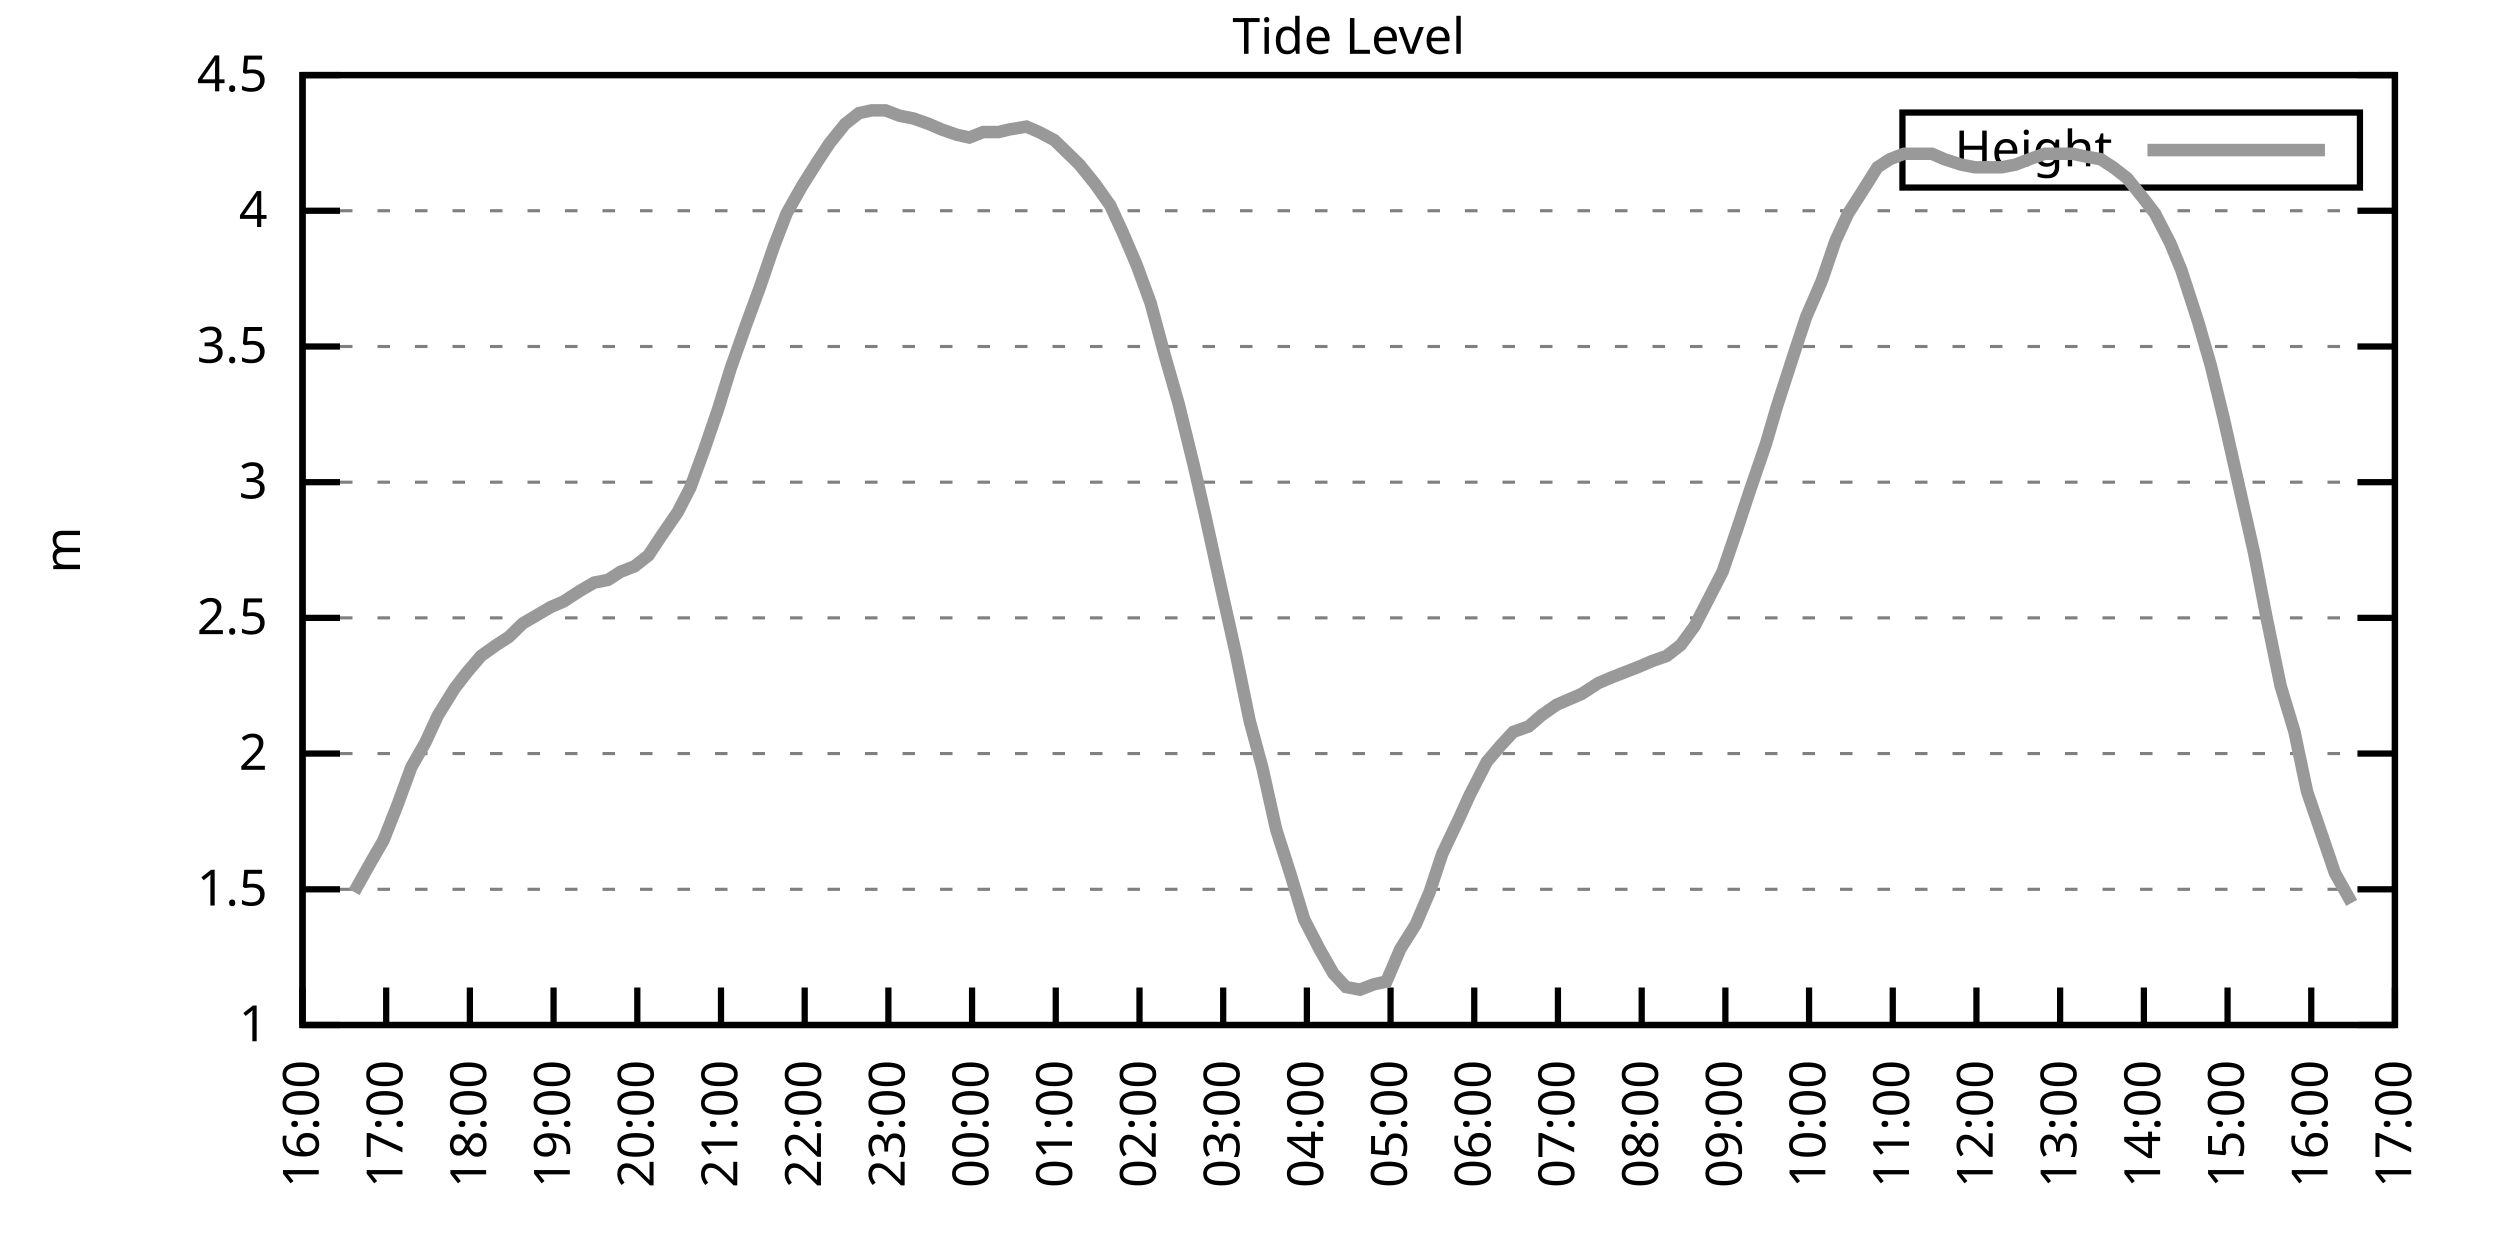
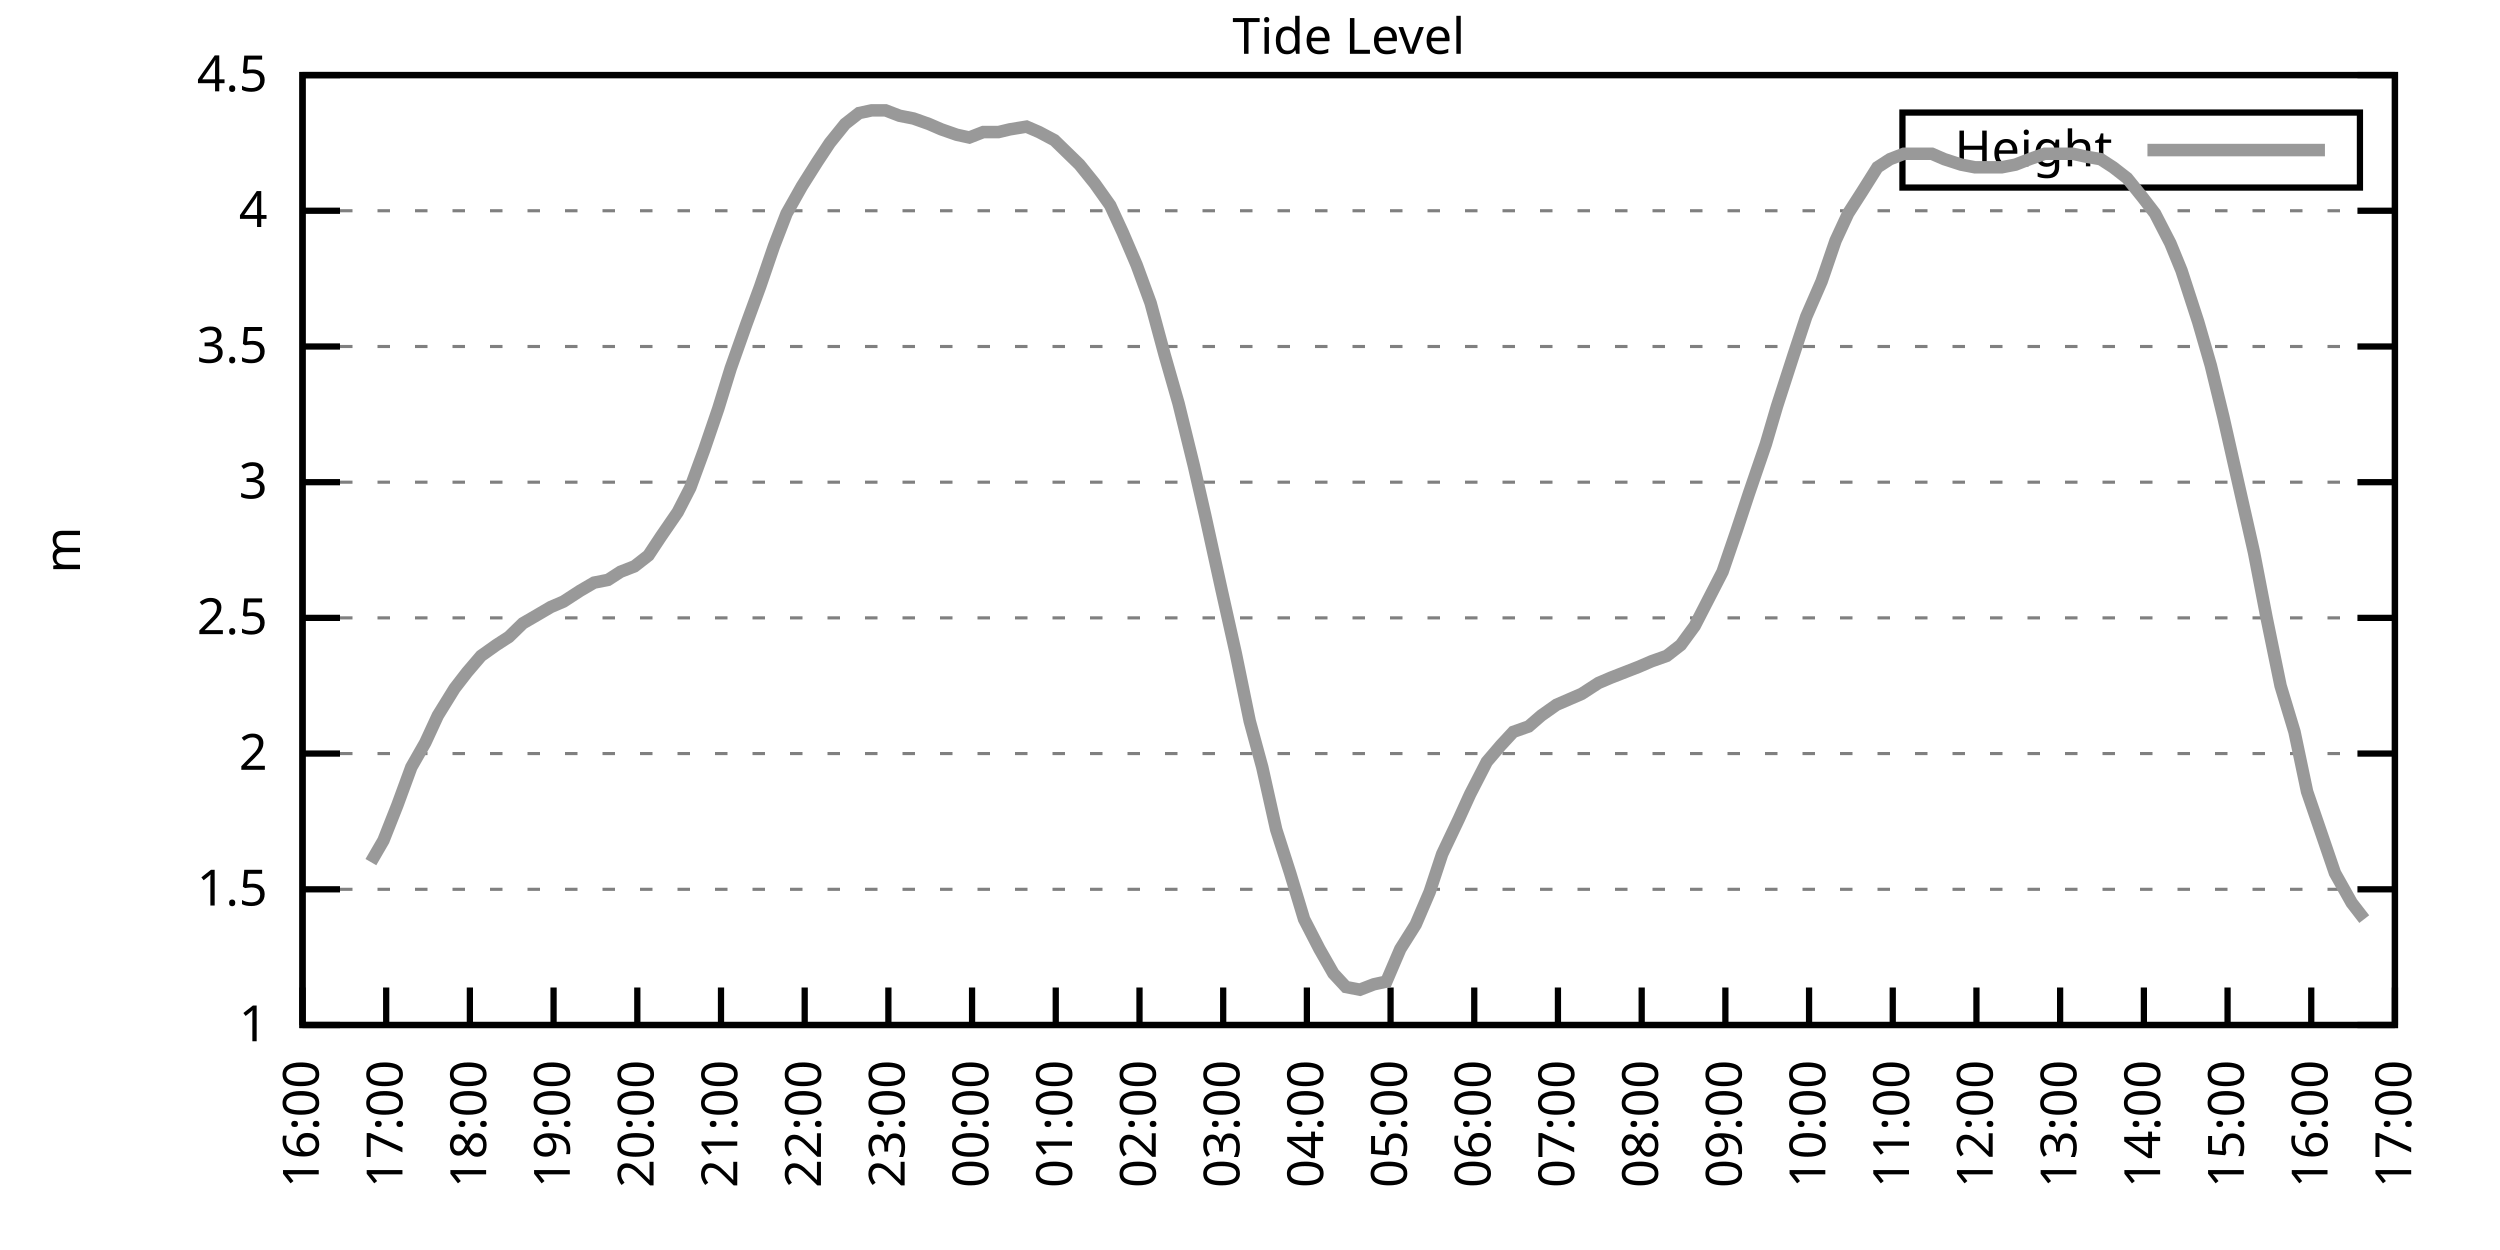
<svg xmlns="http://www.w3.org/2000/svg" xmlns:xlink="http://www.w3.org/1999/xlink" width="400" height="200" viewBox="0 0 400 200">
  <g id="gnuplot_canvas">
    <rect x="0" y="0" width="400" height="200" fill="none" />
    <defs>
      <circle id="gpDot" r="0.5" stroke-width="0.5" stroke="currentColor" />
      <path id="gpPt0" stroke-width="0.333" stroke="currentColor" d="M-1,0 h2 M0,-1 v2" />
      <path id="gpPt1" stroke-width="0.333" stroke="currentColor" d="M-1,-1 L1,1 M1,-1 L-1,1" />
      <path id="gpPt2" stroke-width="0.333" stroke="currentColor" d="M-1,0 L1,0 M0,-1 L0,1 M-1,-1 L1,1 M-1,1 L1,-1" />
      <rect id="gpPt3" stroke-width="0.333" stroke="currentColor" x="-1" y="-1" width="2" height="2" />
      <rect id="gpPt4" stroke-width="0.333" stroke="currentColor" fill="currentColor" x="-1" y="-1" width="2" height="2" />
      <circle id="gpPt5" stroke-width="0.333" stroke="currentColor" cx="0" cy="0" r="1" />
      <use xlink:href="#gpPt5" id="gpPt6" fill="currentColor" stroke="none" />
      <path id="gpPt7" stroke-width="0.333" stroke="currentColor" d="M0,-1.33 L-1.33,0.67 L1.33,0.67 z" />
      <use xlink:href="#gpPt7" id="gpPt8" fill="currentColor" stroke="none" />
      <use xlink:href="#gpPt7" id="gpPt9" stroke="currentColor" transform="rotate(180)" />
      <use xlink:href="#gpPt9" id="gpPt10" fill="currentColor" stroke="none" />
      <use xlink:href="#gpPt3" id="gpPt11" stroke="currentColor" transform="rotate(45)" />
      <use xlink:href="#gpPt11" id="gpPt12" fill="currentColor" stroke="none" />
      <path id="gpPt13" stroke-width="0.333" stroke="currentColor" d="M0,1.330 L1.265,0.411 L0.782,-1.067 L-0.782,-1.076 L-1.265,0.411 z" />
      <use xlink:href="#gpPt13" id="gpPt14" fill="currentColor" stroke="none" />
      <filter id="textbox" filterUnits="objectBoundingBox" x="0" y="0" height="1" width="1">
        <feFlood flood-color="white" flood-opacity="1" result="bgnd" />
        <feComposite in="SourceGraphic" in2="bgnd" operator="atop" />
      </filter>
      <filter id="greybox" filterUnits="objectBoundingBox" x="0" y="0" height="1" width="1">
        <feFlood flood-color="lightgrey" flood-opacity="1" result="grey" />
        <feComposite in="SourceGraphic" in2="grey" operator="atop" />
      </filter>
    </defs>
    <g fill="none" color="white" stroke="currentColor" stroke-width="1.00" stroke-linecap="butt" stroke-linejoin="miter">
</g>
    <g fill="none" color="black" stroke="currentColor" stroke-width="1.00" stroke-linecap="butt" stroke-linejoin="miter">
      <g stroke="none" shape-rendering="crispEdges">
        <polygon fill="rgb(255, 255, 255)" points="48.40,164.00 383.18,164.00 383.18,12.02 48.40,12.02 " />
      </g>
    </g>
    <g fill="none" color="black" stroke="currentColor" stroke-width="1.00" stroke-linecap="butt" stroke-linejoin="miter">
</g>
    <g fill="none" color="black" stroke="black" stroke-width="0.50" stroke-linecap="butt" stroke-linejoin="miter">
</g>
    <g fill="none" color="gray" stroke="currentColor" stroke-width="0.50" stroke-linecap="butt" stroke-linejoin="miter">
      <path stroke="gray" stroke-dasharray="2,4" class="gridline" d="M48.40,164.00 L383.19,164.00  " />
    </g>
    <g fill="none" color="gray" stroke="gray" stroke-width="1.00" stroke-linecap="butt" stroke-linejoin="miter">
</g>
    <g fill="none" color="black" stroke="currentColor" stroke-width="1.00" stroke-linecap="butt" stroke-linejoin="miter">
      <path stroke="black" d="M48.40,164.00 L54.40,164.00 M383.19,164.00 L377.19,164.00  " />
      <g transform="translate(42.80,166.60)" stroke="none" fill="black" font-family="Sans" font-size="8.00" text-anchor="end">
        <text>
          <tspan font-family="Sans"> 1</tspan>
        </text>
      </g>
    </g>
    <g fill="none" color="black" stroke="currentColor" stroke-width="1.00" stroke-linecap="butt" stroke-linejoin="miter">
</g>
    <g fill="none" color="black" stroke="black" stroke-width="0.50" stroke-linecap="butt" stroke-linejoin="miter">
</g>
    <g fill="none" color="gray" stroke="currentColor" stroke-width="0.50" stroke-linecap="butt" stroke-linejoin="miter">
      <path stroke="gray" stroke-dasharray="2,4" class="gridline" d="M48.40,142.29 L383.19,142.29  " />
    </g>
    <g fill="none" color="gray" stroke="gray" stroke-width="1.00" stroke-linecap="butt" stroke-linejoin="miter">
</g>
    <g fill="none" color="black" stroke="currentColor" stroke-width="1.00" stroke-linecap="butt" stroke-linejoin="miter">
      <path stroke="black" d="M48.40,142.29 L54.40,142.29 M383.19,142.29 L377.19,142.29  " />
      <g transform="translate(42.80,144.89)" stroke="none" fill="black" font-family="Sans" font-size="8.00" text-anchor="end">
        <text>
          <tspan font-family="Sans"> 1.5</tspan>
        </text>
      </g>
    </g>
    <g fill="none" color="black" stroke="currentColor" stroke-width="1.00" stroke-linecap="butt" stroke-linejoin="miter">
</g>
    <g fill="none" color="black" stroke="black" stroke-width="0.50" stroke-linecap="butt" stroke-linejoin="miter">
</g>
    <g fill="none" color="gray" stroke="currentColor" stroke-width="0.50" stroke-linecap="butt" stroke-linejoin="miter">
      <path stroke="gray" stroke-dasharray="2,4" class="gridline" d="M48.40,120.57 L383.19,120.57  " />
    </g>
    <g fill="none" color="gray" stroke="gray" stroke-width="1.00" stroke-linecap="butt" stroke-linejoin="miter">
</g>
    <g fill="none" color="black" stroke="currentColor" stroke-width="1.00" stroke-linecap="butt" stroke-linejoin="miter">
      <path stroke="black" d="M48.40,120.57 L54.40,120.57 M383.19,120.57 L377.19,120.57  " />
      <g transform="translate(42.80,123.17)" stroke="none" fill="black" font-family="Sans" font-size="8.00" text-anchor="end">
        <text>
          <tspan font-family="Sans"> 2</tspan>
        </text>
      </g>
    </g>
    <g fill="none" color="black" stroke="currentColor" stroke-width="1.00" stroke-linecap="butt" stroke-linejoin="miter">
</g>
    <g fill="none" color="black" stroke="black" stroke-width="0.50" stroke-linecap="butt" stroke-linejoin="miter">
</g>
    <g fill="none" color="gray" stroke="currentColor" stroke-width="0.50" stroke-linecap="butt" stroke-linejoin="miter">
      <path stroke="gray" stroke-dasharray="2,4" class="gridline" d="M48.40,98.86 L383.19,98.86  " />
    </g>
    <g fill="none" color="gray" stroke="gray" stroke-width="1.00" stroke-linecap="butt" stroke-linejoin="miter">
</g>
    <g fill="none" color="black" stroke="currentColor" stroke-width="1.00" stroke-linecap="butt" stroke-linejoin="miter">
      <path stroke="black" d="M48.40,98.86 L54.40,98.86 M383.19,98.86 L377.19,98.86  " />
      <g transform="translate(42.80,101.46)" stroke="none" fill="black" font-family="Sans" font-size="8.00" text-anchor="end">
        <text>
          <tspan font-family="Sans"> 2.5</tspan>
        </text>
      </g>
    </g>
    <g fill="none" color="black" stroke="currentColor" stroke-width="1.00" stroke-linecap="butt" stroke-linejoin="miter">
</g>
    <g fill="none" color="black" stroke="black" stroke-width="0.50" stroke-linecap="butt" stroke-linejoin="miter">
</g>
    <g fill="none" color="gray" stroke="currentColor" stroke-width="0.50" stroke-linecap="butt" stroke-linejoin="miter">
      <path stroke="gray" stroke-dasharray="2,4" class="gridline" d="M48.40,77.15 L383.19,77.15  " />
    </g>
    <g fill="none" color="gray" stroke="gray" stroke-width="1.00" stroke-linecap="butt" stroke-linejoin="miter">
</g>
    <g fill="none" color="black" stroke="currentColor" stroke-width="1.00" stroke-linecap="butt" stroke-linejoin="miter">
      <path stroke="black" d="M48.40,77.15 L54.40,77.15 M383.19,77.15 L377.19,77.15  " />
      <g transform="translate(42.80,79.75)" stroke="none" fill="black" font-family="Sans" font-size="8.00" text-anchor="end">
        <text>
          <tspan font-family="Sans"> 3</tspan>
        </text>
      </g>
    </g>
    <g fill="none" color="black" stroke="currentColor" stroke-width="1.00" stroke-linecap="butt" stroke-linejoin="miter">
</g>
    <g fill="none" color="black" stroke="black" stroke-width="0.50" stroke-linecap="butt" stroke-linejoin="miter">
</g>
    <g fill="none" color="gray" stroke="currentColor" stroke-width="0.50" stroke-linecap="butt" stroke-linejoin="miter">
      <path stroke="gray" stroke-dasharray="2,4" class="gridline" d="M48.40,55.44 L383.19,55.44  " />
    </g>
    <g fill="none" color="gray" stroke="gray" stroke-width="1.00" stroke-linecap="butt" stroke-linejoin="miter">
</g>
    <g fill="none" color="black" stroke="currentColor" stroke-width="1.00" stroke-linecap="butt" stroke-linejoin="miter">
      <path stroke="black" d="M48.40,55.44 L54.40,55.44 M383.19,55.44 L377.19,55.44  " />
      <g transform="translate(42.80,58.04)" stroke="none" fill="black" font-family="Sans" font-size="8.00" text-anchor="end">
        <text>
          <tspan font-family="Sans"> 3.5</tspan>
        </text>
      </g>
    </g>
    <g fill="none" color="black" stroke="currentColor" stroke-width="1.00" stroke-linecap="butt" stroke-linejoin="miter">
</g>
    <g fill="none" color="black" stroke="black" stroke-width="0.50" stroke-linecap="butt" stroke-linejoin="miter">
</g>
    <g fill="none" color="gray" stroke="currentColor" stroke-width="0.50" stroke-linecap="butt" stroke-linejoin="miter">
      <path stroke="gray" stroke-dasharray="2,4" class="gridline" d="M48.40,33.72 L383.19,33.72  " />
    </g>
    <g fill="none" color="gray" stroke="gray" stroke-width="1.00" stroke-linecap="butt" stroke-linejoin="miter">
</g>
    <g fill="none" color="black" stroke="currentColor" stroke-width="1.00" stroke-linecap="butt" stroke-linejoin="miter">
      <path stroke="black" d="M48.40,33.72 L54.40,33.72 M383.19,33.72 L377.19,33.72  " />
      <g transform="translate(42.80,36.32)" stroke="none" fill="black" font-family="Sans" font-size="8.00" text-anchor="end">
        <text>
          <tspan font-family="Sans"> 4</tspan>
        </text>
      </g>
    </g>
    <g fill="none" color="black" stroke="currentColor" stroke-width="1.00" stroke-linecap="butt" stroke-linejoin="miter">
</g>
    <g fill="none" color="black" stroke="black" stroke-width="0.50" stroke-linecap="butt" stroke-linejoin="miter">
</g>
    <g fill="none" color="gray" stroke="currentColor" stroke-width="0.50" stroke-linecap="butt" stroke-linejoin="miter">
      <path stroke="gray" stroke-dasharray="2,4" class="gridline" d="M48.40,12.01 L383.19,12.01  " />
    </g>
    <g fill="none" color="gray" stroke="gray" stroke-width="1.00" stroke-linecap="butt" stroke-linejoin="miter">
</g>
    <g fill="none" color="black" stroke="currentColor" stroke-width="1.00" stroke-linecap="butt" stroke-linejoin="miter">
      <path stroke="black" d="M48.40,12.01 L54.40,12.01 M383.19,12.01 L377.19,12.01  " />
      <g transform="translate(42.80,14.61)" stroke="none" fill="black" font-family="Sans" font-size="8.00" text-anchor="end">
        <text>
          <tspan font-family="Sans"> 4.5</tspan>
        </text>
      </g>
    </g>
    <g fill="none" color="black" stroke="currentColor" stroke-width="1.00" stroke-linecap="butt" stroke-linejoin="miter">
      <path stroke="black" d="M48.40,164.00 L48.40,158.00  " />
      <g transform="translate(51.00,169.60) rotate(270.00)" stroke="none" fill="black" font-family="Sans" font-size="8.00" text-anchor="end">
        <text>
          <tspan font-family="Sans">16:00</tspan>
        </text>
      </g>
    </g>
    <g fill="none" color="black" stroke="currentColor" stroke-width="1.00" stroke-linecap="butt" stroke-linejoin="miter">
      <path stroke="black" d="M61.79,164.00 L61.79,158.00  " />
      <g transform="translate(64.39,169.60) rotate(270.00)" stroke="none" fill="black" font-family="Sans" font-size="8.00" text-anchor="end">
        <text>
          <tspan font-family="Sans">17:00</tspan>
        </text>
      </g>
    </g>
    <g fill="none" color="black" stroke="currentColor" stroke-width="1.00" stroke-linecap="butt" stroke-linejoin="miter">
      <path stroke="black" d="M75.18,164.00 L75.18,158.00  " />
      <g transform="translate(77.78,169.60) rotate(270.00)" stroke="none" fill="black" font-family="Sans" font-size="8.00" text-anchor="end">
        <text>
          <tspan font-family="Sans">18:00</tspan>
        </text>
      </g>
    </g>
    <g fill="none" color="black" stroke="currentColor" stroke-width="1.00" stroke-linecap="butt" stroke-linejoin="miter">
      <path stroke="black" d="M88.57,164.00 L88.57,158.00  " />
      <g transform="translate(91.17,169.60) rotate(270.00)" stroke="none" fill="black" font-family="Sans" font-size="8.00" text-anchor="end">
        <text>
          <tspan font-family="Sans">19:00</tspan>
        </text>
      </g>
    </g>
    <g fill="none" color="black" stroke="currentColor" stroke-width="1.00" stroke-linecap="butt" stroke-linejoin="miter">
      <path stroke="black" d="M101.97,164.00 L101.97,158.00  " />
      <g transform="translate(104.57,169.60) rotate(270.00)" stroke="none" fill="black" font-family="Sans" font-size="8.00" text-anchor="end">
        <text>
          <tspan font-family="Sans">20:00</tspan>
        </text>
      </g>
    </g>
    <g fill="none" color="black" stroke="currentColor" stroke-width="1.00" stroke-linecap="butt" stroke-linejoin="miter">
      <path stroke="black" d="M115.36,164.00 L115.36,158.00  " />
      <g transform="translate(117.96,169.60) rotate(270.00)" stroke="none" fill="black" font-family="Sans" font-size="8.00" text-anchor="end">
        <text>
          <tspan font-family="Sans">21:00</tspan>
        </text>
      </g>
    </g>
    <g fill="none" color="black" stroke="currentColor" stroke-width="1.00" stroke-linecap="butt" stroke-linejoin="miter">
      <path stroke="black" d="M128.75,164.00 L128.75,158.00  " />
      <g transform="translate(131.35,169.60) rotate(270.00)" stroke="none" fill="black" font-family="Sans" font-size="8.00" text-anchor="end">
        <text>
          <tspan font-family="Sans">22:00</tspan>
        </text>
      </g>
    </g>
    <g fill="none" color="black" stroke="currentColor" stroke-width="1.00" stroke-linecap="butt" stroke-linejoin="miter">
      <path stroke="black" d="M142.14,164.00 L142.14,158.00  " />
      <g transform="translate(144.74,169.60) rotate(270.00)" stroke="none" fill="black" font-family="Sans" font-size="8.00" text-anchor="end">
        <text>
          <tspan font-family="Sans">23:00</tspan>
        </text>
      </g>
    </g>
    <g fill="none" color="black" stroke="currentColor" stroke-width="1.00" stroke-linecap="butt" stroke-linejoin="miter">
      <path stroke="black" d="M155.53,164.00 L155.53,158.00  " />
      <g transform="translate(158.13,169.60) rotate(270.00)" stroke="none" fill="black" font-family="Sans" font-size="8.00" text-anchor="end">
        <text>
          <tspan font-family="Sans">00:00</tspan>
        </text>
      </g>
    </g>
    <g fill="none" color="black" stroke="currentColor" stroke-width="1.00" stroke-linecap="butt" stroke-linejoin="miter">
      <path stroke="black" d="M168.92,164.00 L168.92,158.00  " />
      <g transform="translate(171.52,169.60) rotate(270.00)" stroke="none" fill="black" font-family="Sans" font-size="8.00" text-anchor="end">
        <text>
          <tspan font-family="Sans">01:00</tspan>
        </text>
      </g>
    </g>
    <g fill="none" color="black" stroke="currentColor" stroke-width="1.00" stroke-linecap="butt" stroke-linejoin="miter">
      <path stroke="black" d="M182.32,164.00 L182.32,158.00  " />
      <g transform="translate(184.92,169.60) rotate(270.00)" stroke="none" fill="black" font-family="Sans" font-size="8.00" text-anchor="end">
        <text>
          <tspan font-family="Sans">02:00</tspan>
        </text>
      </g>
    </g>
    <g fill="none" color="black" stroke="currentColor" stroke-width="1.00" stroke-linecap="butt" stroke-linejoin="miter">
      <path stroke="black" d="M195.71,164.00 L195.71,158.00  " />
      <g transform="translate(198.31,169.60) rotate(270.00)" stroke="none" fill="black" font-family="Sans" font-size="8.00" text-anchor="end">
        <text>
          <tspan font-family="Sans">03:00</tspan>
        </text>
      </g>
    </g>
    <g fill="none" color="black" stroke="currentColor" stroke-width="1.00" stroke-linecap="butt" stroke-linejoin="miter">
      <path stroke="black" d="M209.10,164.00 L209.10,158.00  " />
      <g transform="translate(211.70,169.60) rotate(270.00)" stroke="none" fill="black" font-family="Sans" font-size="8.00" text-anchor="end">
        <text>
          <tspan font-family="Sans">04:00</tspan>
        </text>
      </g>
    </g>
    <g fill="none" color="black" stroke="currentColor" stroke-width="1.00" stroke-linecap="butt" stroke-linejoin="miter">
      <path stroke="black" d="M222.49,164.00 L222.49,158.00  " />
      <g transform="translate(225.09,169.60) rotate(270.00)" stroke="none" fill="black" font-family="Sans" font-size="8.00" text-anchor="end">
        <text>
          <tspan font-family="Sans">05:00</tspan>
        </text>
      </g>
    </g>
    <g fill="none" color="black" stroke="currentColor" stroke-width="1.00" stroke-linecap="butt" stroke-linejoin="miter">
      <path stroke="black" d="M235.88,164.00 L235.88,158.00  " />
      <g transform="translate(238.48,169.60) rotate(270.00)" stroke="none" fill="black" font-family="Sans" font-size="8.00" text-anchor="end">
        <text>
          <tspan font-family="Sans">06:00</tspan>
        </text>
      </g>
    </g>
    <g fill="none" color="black" stroke="currentColor" stroke-width="1.00" stroke-linecap="butt" stroke-linejoin="miter">
      <path stroke="black" d="M249.27,164.00 L249.27,158.00  " />
      <g transform="translate(251.87,169.60) rotate(270.00)" stroke="none" fill="black" font-family="Sans" font-size="8.00" text-anchor="end">
        <text>
          <tspan font-family="Sans">07:00</tspan>
        </text>
      </g>
    </g>
    <g fill="none" color="black" stroke="currentColor" stroke-width="1.00" stroke-linecap="butt" stroke-linejoin="miter">
      <path stroke="black" d="M262.67,164.00 L262.67,158.00  " />
      <g transform="translate(265.27,169.60) rotate(270.00)" stroke="none" fill="black" font-family="Sans" font-size="8.00" text-anchor="end">
        <text>
          <tspan font-family="Sans">08:00</tspan>
        </text>
      </g>
    </g>
    <g fill="none" color="black" stroke="currentColor" stroke-width="1.00" stroke-linecap="butt" stroke-linejoin="miter">
      <path stroke="black" d="M276.06,164.00 L276.06,158.00  " />
      <g transform="translate(278.66,169.60) rotate(270.00)" stroke="none" fill="black" font-family="Sans" font-size="8.00" text-anchor="end">
        <text>
          <tspan font-family="Sans">09:00</tspan>
        </text>
      </g>
    </g>
    <g fill="none" color="black" stroke="currentColor" stroke-width="1.00" stroke-linecap="butt" stroke-linejoin="miter">
      <path stroke="black" d="M289.45,164.00 L289.45,158.00  " />
      <g transform="translate(292.05,169.60) rotate(270.00)" stroke="none" fill="black" font-family="Sans" font-size="8.00" text-anchor="end">
        <text>
          <tspan font-family="Sans">10:00</tspan>
        </text>
      </g>
    </g>
    <g fill="none" color="black" stroke="currentColor" stroke-width="1.00" stroke-linecap="butt" stroke-linejoin="miter">
      <path stroke="black" d="M302.84,164.00 L302.84,158.00  " />
      <g transform="translate(305.44,169.60) rotate(270.00)" stroke="none" fill="black" font-family="Sans" font-size="8.00" text-anchor="end">
        <text>
          <tspan font-family="Sans">11:00</tspan>
        </text>
      </g>
    </g>
    <g fill="none" color="black" stroke="currentColor" stroke-width="1.00" stroke-linecap="butt" stroke-linejoin="miter">
      <path stroke="black" d="M316.23,164.00 L316.23,158.00  " />
      <g transform="translate(318.83,169.60) rotate(270.00)" stroke="none" fill="black" font-family="Sans" font-size="8.00" text-anchor="end">
        <text>
          <tspan font-family="Sans">12:00</tspan>
        </text>
      </g>
    </g>
    <g fill="none" color="black" stroke="currentColor" stroke-width="1.00" stroke-linecap="butt" stroke-linejoin="miter">
      <path stroke="black" d="M329.62,164.00 L329.62,158.00  " />
      <g transform="translate(332.22,169.60) rotate(270.00)" stroke="none" fill="black" font-family="Sans" font-size="8.00" text-anchor="end">
        <text>
          <tspan font-family="Sans">13:00</tspan>
        </text>
      </g>
    </g>
    <g fill="none" color="black" stroke="currentColor" stroke-width="1.00" stroke-linecap="butt" stroke-linejoin="miter">
      <path stroke="black" d="M343.02,164.00 L343.02,158.00  " />
      <g transform="translate(345.62,169.60) rotate(270.00)" stroke="none" fill="black" font-family="Sans" font-size="8.00" text-anchor="end">
        <text>
          <tspan font-family="Sans">14:00</tspan>
        </text>
      </g>
    </g>
    <g fill="none" color="black" stroke="currentColor" stroke-width="1.00" stroke-linecap="butt" stroke-linejoin="miter">
      <path stroke="black" d="M356.41,164.00 L356.41,158.00  " />
      <g transform="translate(359.01,169.60) rotate(270.00)" stroke="none" fill="black" font-family="Sans" font-size="8.00" text-anchor="end">
        <text>
          <tspan font-family="Sans">15:00</tspan>
        </text>
      </g>
    </g>
    <g fill="none" color="black" stroke="currentColor" stroke-width="1.00" stroke-linecap="butt" stroke-linejoin="miter">
      <path stroke="black" d="M369.80,164.00 L369.80,158.00  " />
      <g transform="translate(372.40,169.60) rotate(270.00)" stroke="none" fill="black" font-family="Sans" font-size="8.00" text-anchor="end">
        <text>
          <tspan font-family="Sans">16:00</tspan>
        </text>
      </g>
    </g>
    <g fill="none" color="black" stroke="currentColor" stroke-width="1.00" stroke-linecap="butt" stroke-linejoin="miter">
      <path stroke="black" d="M383.19,164.00 L383.19,158.00  " />
      <g transform="translate(385.79,169.60) rotate(270.00)" stroke="none" fill="black" font-family="Sans" font-size="8.00" text-anchor="end">
        <text>
          <tspan font-family="Sans">17:00</tspan>
        </text>
      </g>
    </g>
    <g fill="none" color="black" stroke="currentColor" stroke-width="1.00" stroke-linecap="butt" stroke-linejoin="miter">
</g>
    <g fill="none" color="black" stroke="currentColor" stroke-width="1.00" stroke-linecap="butt" stroke-linejoin="miter">
      <path stroke="black" d="M48.40,12.01 L48.40,164.00 L383.19,164.00 L383.19,12.01 L48.40,12.01 Z  " />
    </g>
    <g fill="none" color="black" stroke="currentColor" stroke-width="1.00" stroke-linecap="butt" stroke-linejoin="miter">
</g>
    <g fill="none" color="black" stroke="currentColor" stroke-width="1.00" stroke-linecap="butt" stroke-linejoin="miter">
      <path stroke="black" d="M304.39,30.01 L304.39,18.01 L377.59,18.01 L377.59,30.01 L304.39,30.01 Z  " />
    </g>
    <g id="Tide_level_plot_1">
      <g fill="none" color="white" stroke="black" stroke-width="2.00" stroke-linecap="butt" stroke-linejoin="miter">
</g>
      <g fill="none" color="black" stroke="currentColor" stroke-width="2.00" stroke-linecap="butt" stroke-linejoin="miter">
        <g transform="translate(337.99,26.61)" stroke="none" fill="black" font-family="Sans" font-size="8.00" text-anchor="end">
          <text>
            <tspan font-family="Sans">Height</tspan>
          </text>
        </g>
      </g>
      <g fill="none" color="black" stroke="currentColor" stroke-width="2.00" stroke-linecap="butt" stroke-linejoin="miter">
-         <path stroke="rgb(153, 153, 153)" d="M343.59,24.01 L371.99,24.01 M56.66,142.72 L59.34,137.94 L61.35,134.47 L63.58,128.83 L65.81,122.75 L68.04,118.84   L70.05,114.49 L72.73,110.15 L74.74,107.55 L76.97,104.94 L79.42,103.20 L81.43,101.90 L83.66,99.73 L85.90,98.43   L88.13,97.12 L90.14,96.26 L92.82,94.52 L95.05,93.22 L97.28,92.78 L99.29,91.48 L101.52,90.61 L103.75,88.87   L105.76,85.83 L108.44,81.93 L110.45,78.02 L112.68,71.94 L114.91,65.42 L116.92,58.91 L119.38,51.96 L121.61,45.88   L123.84,39.37 L125.85,34.16 L128.30,29.81 L130.76,25.91 L132.77,22.87 L135.22,19.83 L137.45,18.09 L139.46,17.66   L141.69,17.66 L143.93,18.52 L146.16,18.96 L148.61,19.83 L150.62,20.70 L153.08,21.56 L155.09,22.00 L157.32,21.13   L159.77,21.13 L161.56,20.70 L164.24,20.26 L166.25,21.13 L168.70,22.43 L170.49,24.17 L172.72,26.34 L175.17,29.38   L177.63,32.85 L179.64,37.20 L181.87,42.41 L184.10,48.49 L186.33,56.74 L188.57,64.56 L191.02,74.54 L192.81,82.36   L195.48,94.52 L197.72,104.51 L199.95,115.36 L201.96,122.75 L204.19,132.73 L206.42,139.68 L208.65,147.06 L211.11,151.84   L213.34,155.75 L215.35,157.92 L217.58,158.35 L219.81,157.49 L221.82,157.05 L224.05,151.84 L226.51,147.93 L228.74,142.72   L230.75,136.64 L233.43,131.00 L235.21,127.09 L237.89,121.88 L240.12,119.27 L242.13,117.10 L244.59,116.23 L246.60,114.49   L249.05,112.76 L251.06,111.89 L253.07,111.02 L255.75,109.28 L257.76,108.42 L259.99,107.55 L262.22,106.68 L264.23,105.81   L266.68,104.94 L268.92,103.20 L271.15,100.16 L273.38,95.82 L275.61,91.48 L277.84,84.97 L279.85,78.89 L282.53,71.07   L284.32,64.99 L286.99,56.74 L289.00,50.66 L291.46,45.01 L293.69,38.50 L295.70,34.16 L297.93,30.68 L300.39,26.77   L302.39,25.47 L304.63,24.60 L307.08,24.60 L309.09,24.60 L311.10,25.47 L313.78,26.34 L316.01,26.77 L318.24,26.77   L320.25,26.77 L322.48,26.34 L324.71,25.47 L327.17,24.60 L329.18,24.60 L331.63,24.60 L333.64,25.04 L336.10,25.47   L338.10,26.77 L340.34,28.51 L342.79,31.55 L344.80,34.16 L347.26,38.93 L349.04,43.28 L351.72,51.53 L353.73,58.48   L355.74,66.73 L358.19,77.58 L360.65,88.44 L362.66,98.86 L364.89,109.72 L367.12,117.10 L369.13,126.65 L371.81,134.47   L373.59,139.68 L376.27,144.46  " />
+         <path stroke="rgb(153, 153, 153)" d="M343.59,24.01 L371.99,24.01 M59.34,137.94 L61.35,134.47 L63.58,128.83 L65.81,122.75 L68.04,118.84 L70.05,114.49   L72.73,110.15 L74.74,107.55 L76.97,104.94 L79.42,103.20 L81.43,101.90 L83.66,99.73 L85.90,98.43 L88.13,97.12   L90.14,96.26 L92.82,94.52 L95.05,93.22 L97.28,92.78 L99.29,91.48 L101.52,90.61 L103.75,88.87 L105.76,85.83   L108.44,81.93 L110.45,78.02 L112.68,71.94 L114.91,65.42 L116.92,58.91 L119.38,51.96 L121.61,45.88 L123.84,39.37   L125.85,34.16 L128.30,29.81 L130.76,25.91 L132.77,22.87 L135.22,19.83 L137.45,18.09 L139.46,17.66 L141.69,17.66   L143.93,18.52 L146.16,18.96 L148.61,19.83 L150.62,20.70 L153.08,21.56 L155.09,22.00 L157.32,21.13 L159.77,21.13   L161.56,20.70 L164.24,20.26 L166.25,21.13 L168.70,22.43 L170.49,24.17 L172.72,26.34 L175.17,29.38 L177.63,32.85   L179.64,37.20 L181.87,42.41 L184.10,48.49 L186.33,56.74 L188.57,64.56 L191.02,74.54 L192.81,82.36 L195.48,94.52   L197.72,104.51 L199.95,115.36 L201.96,122.75 L204.19,132.73 L206.42,139.68 L208.65,147.06 L211.11,151.84 L213.34,155.75   L215.35,157.92 L217.58,158.35 L219.81,157.49 L221.82,157.05 L224.05,151.84 L226.51,147.93 L228.74,142.72 L230.75,136.64   L233.43,131.00 L235.21,127.09 L237.89,121.88 L240.12,119.27 L242.13,117.10 L244.59,116.23 L246.60,114.49 L249.05,112.76   L251.06,111.89 L253.07,111.02 L255.75,109.28 L257.76,108.42 L259.99,107.55 L262.22,106.68 L264.23,105.81 L266.68,104.94   L268.92,103.20 L271.15,100.16 L273.38,95.82 L275.61,91.48 L277.84,84.97 L279.85,78.89 L282.53,71.07 L284.32,64.99   L286.99,56.74 L289.00,50.66 L291.46,45.01 L293.69,38.50 L295.70,34.16 L297.93,30.68 L300.39,26.77 L302.39,25.47   L304.63,24.60 L307.08,24.60 L309.09,24.60 L311.10,25.47 L313.78,26.34 L316.01,26.77 L318.24,26.77 L320.25,26.77   L322.48,26.34 L324.71,25.47 L327.17,24.60 L329.18,24.60 L331.63,24.60 L333.64,25.04 L336.10,25.47 L338.10,26.77   L340.34,28.51 L342.79,31.55 L344.80,34.16 L347.26,38.93 L349.04,43.28 L351.72,51.53 L353.73,58.48 L355.74,66.73   L358.19,77.58 L360.65,88.44 L362.66,98.86 L364.89,109.72 L367.12,117.10 L369.13,126.65 L371.81,134.47 L373.59,139.68   L376.27,144.46 L378.28,147.06  " />
      </g>
    </g>
    <g fill="none" color="black" stroke="currentColor" stroke-width="2.00" stroke-linecap="butt" stroke-linejoin="miter">
</g>
    <g fill="none" color="black" stroke="black" stroke-width="1.00" stroke-linecap="butt" stroke-linejoin="miter">
</g>
    <g fill="none" color="black" stroke="currentColor" stroke-width="1.00" stroke-linecap="butt" stroke-linejoin="miter">
      <path stroke="black" d="M48.40,12.01 L48.40,164.00 L383.19,164.00 L383.19,12.01 L48.40,12.01 Z  " />
      <g transform="translate(12.80,88.01) rotate(270.00)" stroke="none" fill="black" font-family="Sans" font-size="8.00" text-anchor="middle">
        <text>
          <tspan font-family="Sans">m</tspan>
        </text>
      </g>
    </g>
    <g fill="none" color="black" stroke="currentColor" stroke-width="1.00" stroke-linecap="butt" stroke-linejoin="miter">
</g>
    <g fill="none" color="black" stroke="currentColor" stroke-width="1.00" stroke-linecap="butt" stroke-linejoin="miter">
      <g transform="translate(215.79,8.61)" stroke="none" fill="black" font-family="Sans" font-size="8.00" text-anchor="middle">
        <text>
          <tspan font-family="Sans">Tide Level</tspan>
        </text>
      </g>
    </g>
    <g fill="none" color="black" stroke="currentColor" stroke-width="1.00" stroke-linecap="butt" stroke-linejoin="miter">
</g>
  </g>
</svg>
